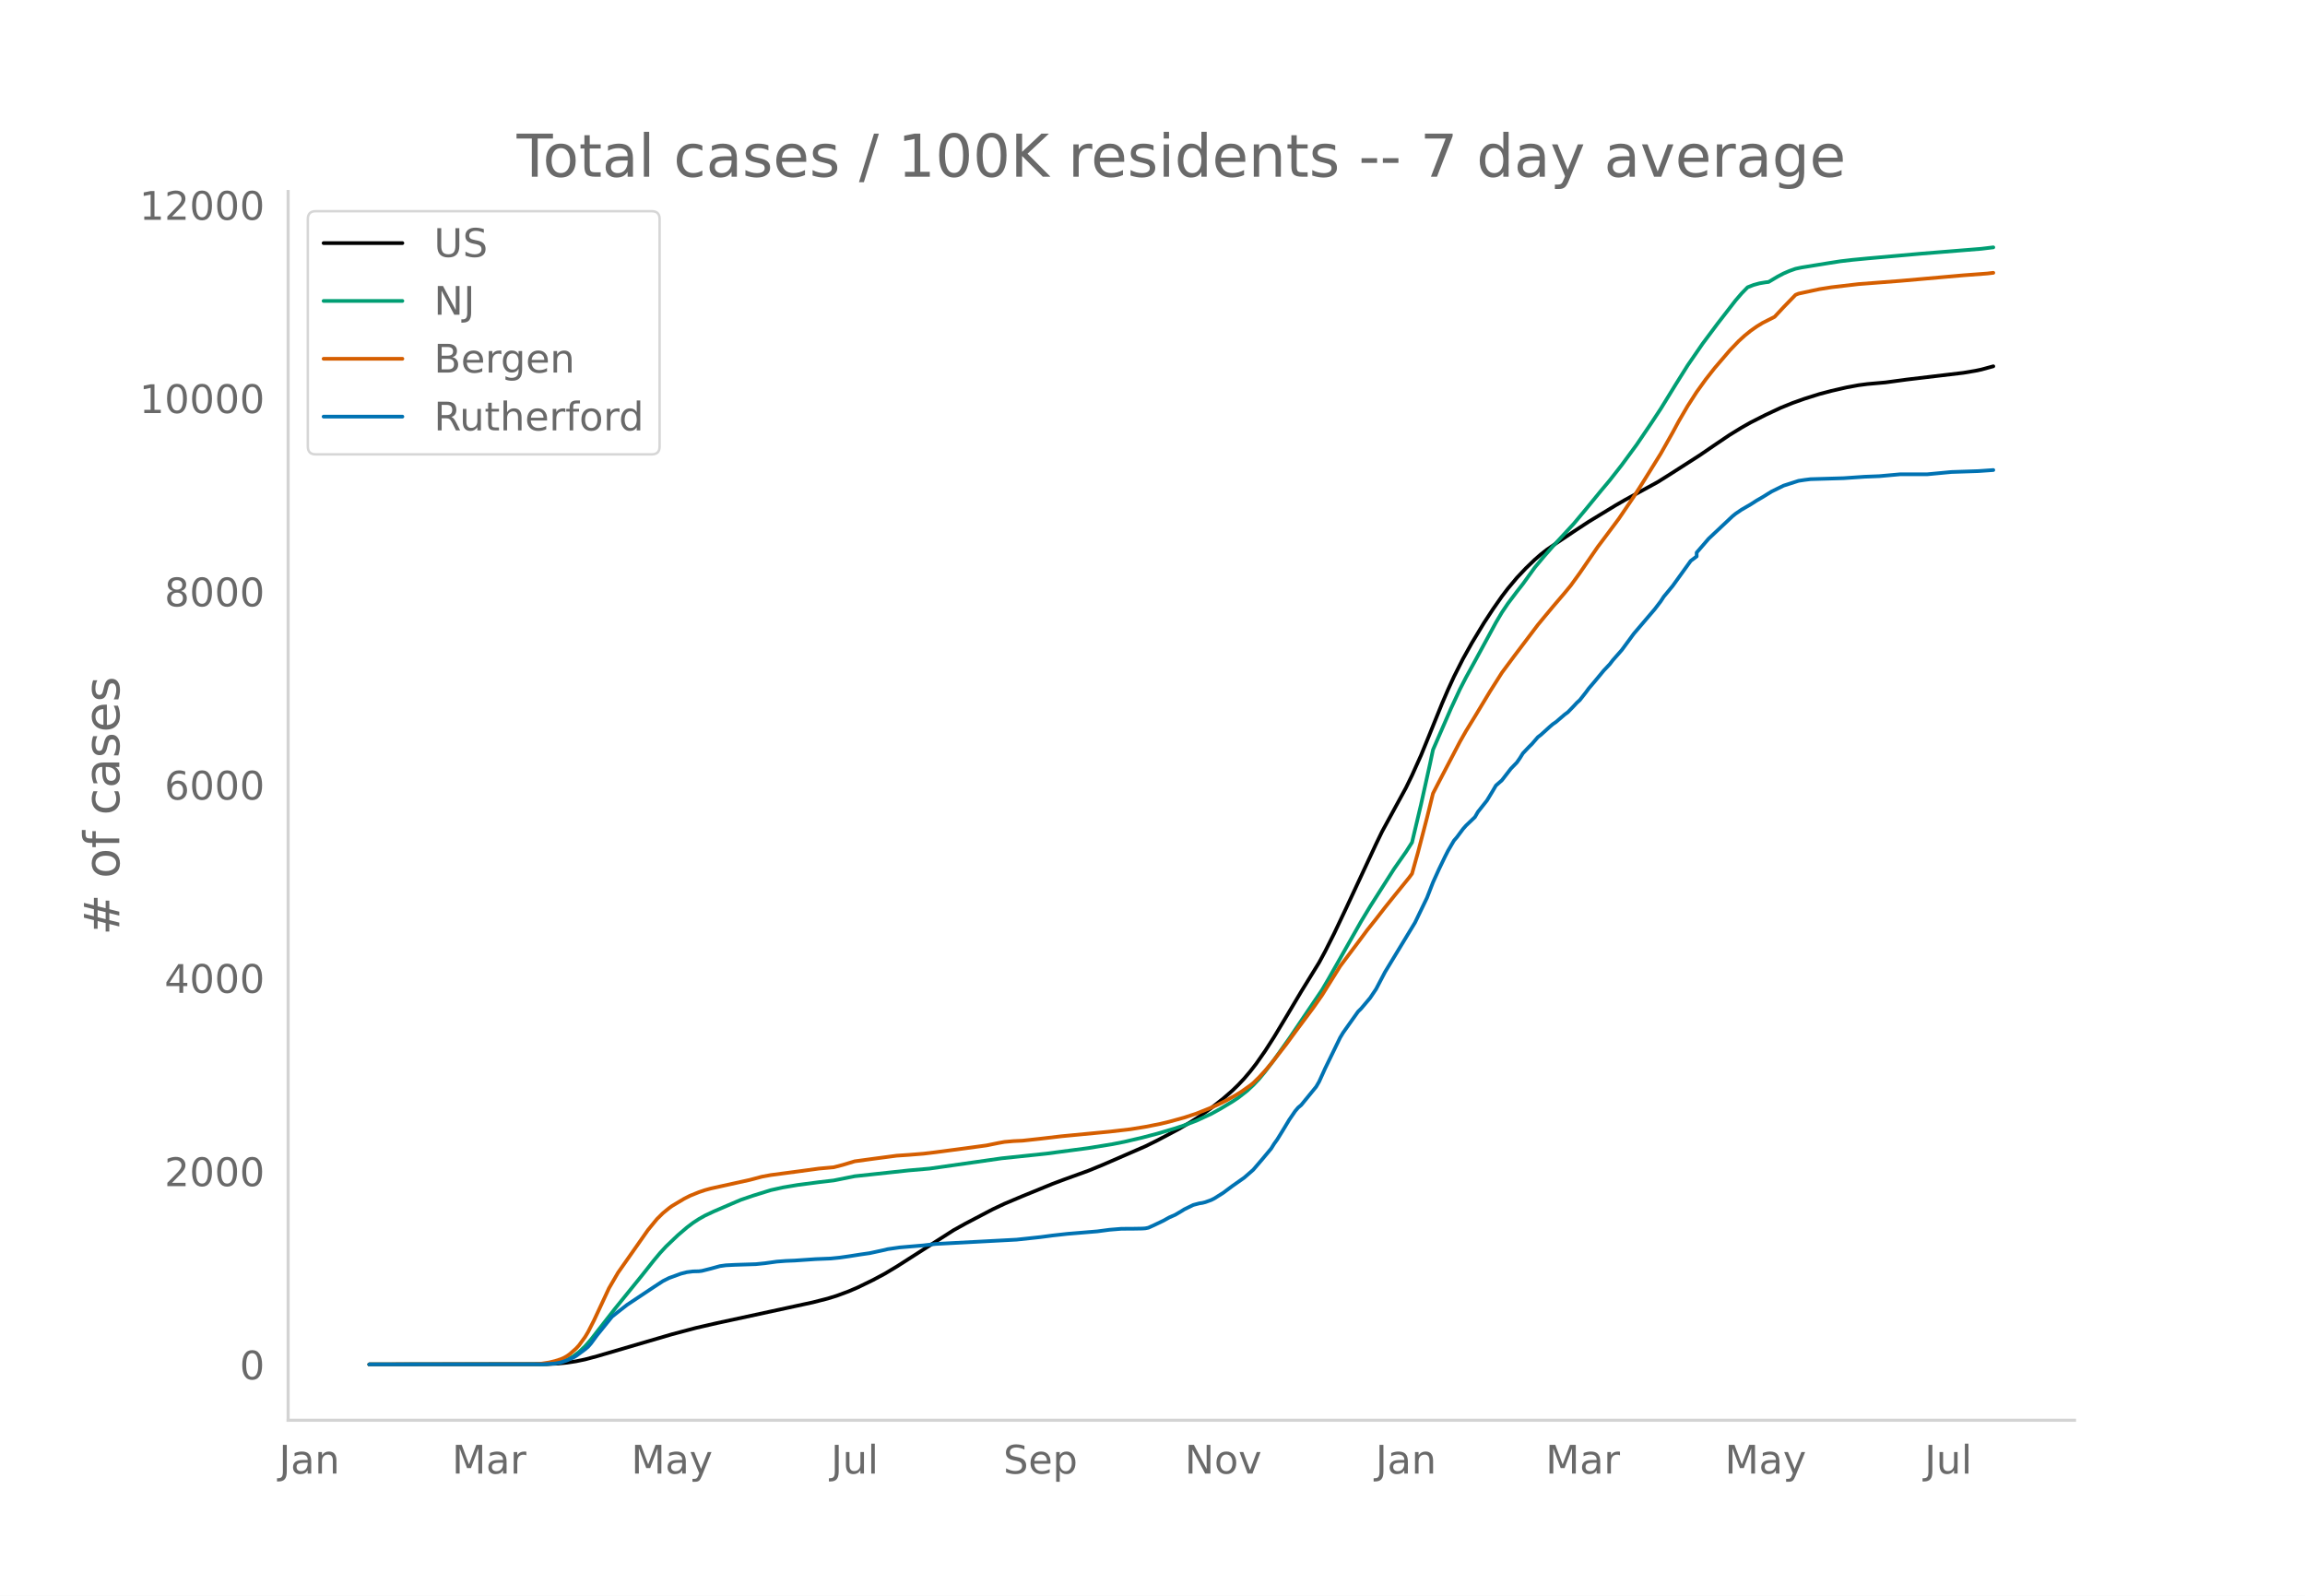
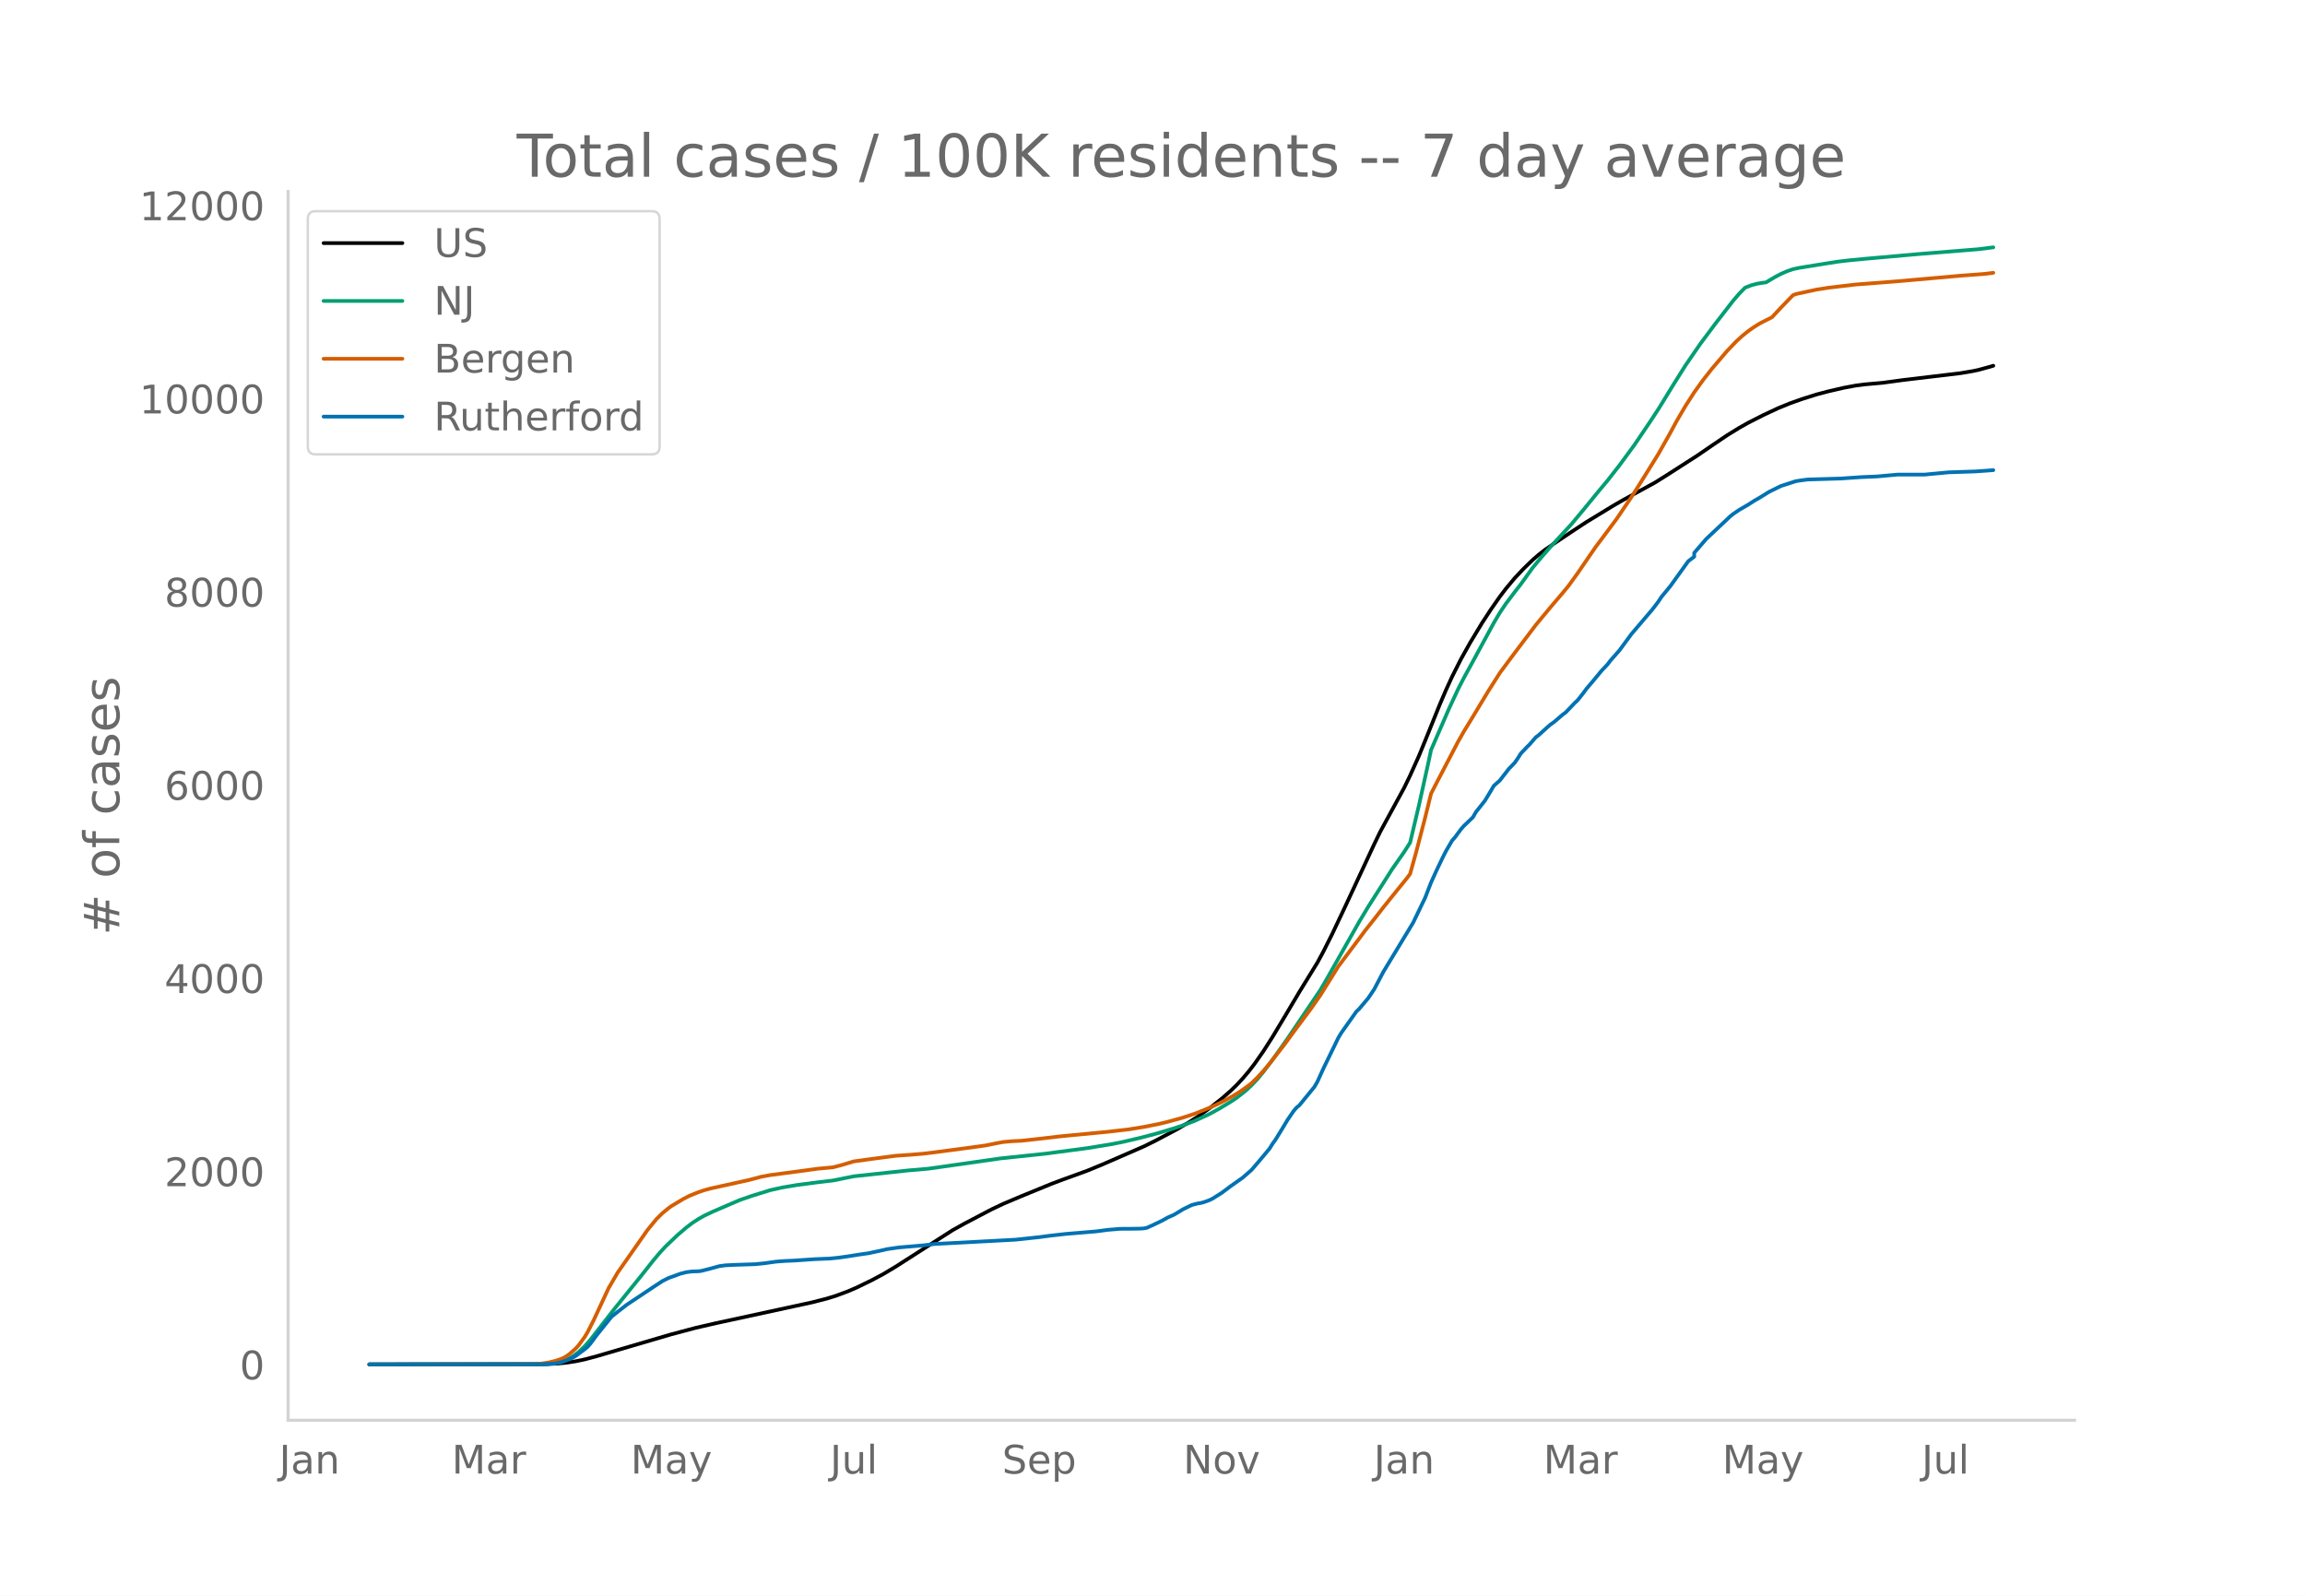
<svg xmlns="http://www.w3.org/2000/svg" xmlns:xlink="http://www.w3.org/1999/xlink" height="864" viewBox="0 0 936 648" width="1248">
  <defs>
    <style>*{stroke-linecap:butt;stroke-linejoin:round}</style>
  </defs>
  <g id="figure_1">
    <path d="M0 648h936V0H0z" style="fill:#fff" id="patch_1" />
    <g id="axes_1">
      <path d="M117 576.72h725.4V77.76H117z" style="fill:none" id="patch_2" />
-       <path clip-path="url(#paa7f3523bd)" d="m149.973 554.04 71.785-.095 4.867-.236 3.65-.373 3.65-.562 3.65-.753 4.867-1.305 30.418-8.904 9.734-2.582 8.517-1.957 27.984-6.051 10.95-2.37 6.084-1.554 3.65-1.13 4.867-1.804 3.65-1.572 6.083-2.955 4.867-2.595 4.867-2.911 23.117-14.792 4.867-2.705 10.95-5.742 4.867-2.298 7.3-3.083 12.168-4.973 4.866-1.83 9.734-3.522 6.084-2.5 17.034-7.404 4.866-2.407 8.517-4.51 4.867-2.841 3.65-2.332 4.867-3.465 4.867-3.843 3.65-3.177 2.433-2.359 2.434-2.607 2.433-2.863 2.434-3.135 3.65-5.228 3.65-5.703 4.867-8.093 6.083-10.232 7.3-11.85 2.434-4.5 3.65-7.256 4.867-10.257 12.167-26.107 2.433-5.027 9.734-17.843 2.433-5.008 3.65-8.122 2.434-5.945 6.083-15.032 2.434-5.656 2.433-5.316 3.65-7.22 3.65-6.52 4.867-8.056 3.65-5.58 3.65-5.225 2.434-3.195 3.65-4.366 3.65-3.867 3.65-3.51 2.434-2.116 2.433-1.9 3.65-2.512 7.3-4.89 6.084-3.991 10.95-6.658 3.65-2.106 13.384-7.323 4.867-3.054 12.167-7.795 6.084-4.168 6.083-4.107 4.867-2.986 3.65-2.064 6.084-3.085 6.083-2.852 4.867-1.98 4.867-1.731 6.083-1.915 4.867-1.279 6.084-1.4 4.867-.903 3.65-.477 7.3-.646 8.517-1.152 23.117-2.748 4.867-.819 2.433-.506 4.867-1.33h0" style="fill:none;stroke:#000;stroke-linecap:round;stroke-width:1.5" id="line2d_1" />
-       <path clip-path="url(#paa7f3523bd)" d="m149.973 554.04 69.352-.07 3.65-.178 2.433-.283 2.434-.466 2.433-.888 2.434-1.342 2.433-1.818 2.434-2.308 2.433-2.782 3.65-4.688 6.084-7.806 10.95-13.517 4.867-6.143 2.433-2.91 2.434-2.643 4.866-4.643 3.65-3.12 2.434-1.846 2.433-1.588 2.434-1.377 3.65-1.716 7.3-3.142 3.65-1.555 4.867-1.665 7.3-2.27 4.867-1.086 6.084-1.024 8.517-1.114 6.083-.713 8.517-1.707 21.9-2.364 8.518-.74 29.2-4.163 18.251-1.917 17.034-2.254 9.734-1.583 4.867-.963 7.3-1.711 6.083-1.597 7.3-2.169 3.65-1.222 4.868-1.85 6.083-2.806 3.65-2.008 4.867-2.918 2.433-1.612 3.65-2.862 2.434-2.262 2.433-2.574 2.434-2.955 3.65-4.798 6.083-8.578 13.384-19.804 2.434-4.142 13.383-23.598 3.65-6.056 9.734-15.282 4.867-6.95 2.433-3.814 3.65-15.405 3.65-16.475 1.217-5.729 7.3-16.78 3.65-7.842 2.434-4.732 3.65-6.648 8.517-15.672 2.434-4.112 2.433-3.603 3.65-4.84 2.433-3.104 4.867-6.742 3.65-4.372 3.65-4.17 8.517-9.208 4.867-5.834 6.084-7.43 3.65-4.355 4.867-6.216 6.083-8.275 6.084-8.982 3.65-5.54 6.083-9.89 4.867-7.764 6.084-8.83 6.083-8.143 7.3-9.412 2.434-2.828 2.433-2.495 2.434-.946 2.433-.666 2.434-.405 1.216-.134 3.65-2.177 2.434-1.278 2.433-1.05 2.434-.862 2.433-.515 10.95-1.776 4.867-.758 4.867-.567 6.084-.582 21.9-1.946 24.334-1.963 4.867-.587h0" style="fill:none;stroke:#009e73;stroke-linecap:round;stroke-width:1.5" id="line2d_2" />
-       <path clip-path="url(#paa7f3523bd)" d="m149.973 554.04 66.919-.103 2.433-.12 3.65-.565 2.433-.585 2.434-.784 1.217-.547 1.216-.699 1.217-.887 2.433-2.156 1.217-1.328 2.434-3.348 1.216-2.021 2.434-4.775 6.083-13.043 3.65-6.27 12.167-17.35 3.65-4.45 2.434-2.398 2.433-1.997 1.217-.883 4.867-2.912 2.433-1.246 3.65-1.475 2.434-.829 2.433-.662 4.867-1.077 10.95-2.413 4.867-1.296 3.65-.676 12.167-1.613 7.3-.997 6.084-.547 3.65-.952 4.867-1.465 7.3-.994 9.734-1.289 4.867-.327 6.083-.49 4.867-.586 12.167-1.61 8.517-1.159 4.867-.992 2.433-.433 3.65-.324 3.65-.172 7.3-.798 8.518-1 19.467-1.863 8.517-.984 6.084-.985 6.083-1.204 3.65-.878 6.084-1.681 4.867-1.604 6.083-2.429 2.433-1.1 3.65-1.796 3.65-2.032 2.434-1.503 3.65-2.583 1.217-.97 2.433-2.388 2.434-2.65 2.433-2.881 6.084-7.788 3.65-4.997 7.3-9.799 3.65-5.22 7.3-11.697 4.867-6.472 3.65-4.863 2.434-3.279 3.65-4.584 3.65-4.702 3.65-4.544 6.084-7.504 1.216-1.635 2.434-8.718 3.65-14.001 2.433-9.874 2.434-4.726 8.517-16.295 2.433-4.292 3.65-5.955 6.084-10.096 4.867-7.676 4.866-6.557 9.734-12.87 2.433-2.952 3.65-4.387 4.867-5.7 2.434-2.963 3.65-5.047 7.3-10.633 2.434-3.227 6.083-8.138 6.084-8.965 3.65-5.73 7.3-11.746 4.867-8.626 2.433-4.511 3.65-6.253 3.65-5.668 3.65-5.076 3.65-4.644 6.084-7.107 3.65-3.813 2.434-2.224 2.433-1.973 2.434-1.716 2.433-1.498 4.867-2.463 3.65-3.919 4.867-5.014 1.216-.49 8.517-1.83 4.867-.763 10.95-1.283 17.034-1.315 25.551-2.255 9.734-.726 2.433-.287h0" style="fill:none;stroke:#d55e00;stroke-linecap:round;stroke-width:1.5" id="line2d_3" />
-       <path clip-path="url(#paa7f3523bd)" d="m149.973 554.04 70.569-.061 4.866-.307 2.434-.459 2.433-.827 2.434-1.072 1.216-.704 3.65-2.695 1.217-1.011 1.217-1.409 2.433-3.308 6.084-7.534 2.433-1.93 3.65-2.847 10.95-7.29 3.65-2.389 2.434-1.225 4.867-1.776 2.434-.612 2.433-.307 2.433-.061 1.217-.153 3.65-.919 3.65-1.01 2.434-.338 3.65-.183 8.517-.276 3.65-.367 4.867-.674 3.65-.276 3.65-.153 8.517-.582 6.083-.245 3.65-.367 3.65-.521 4.867-.766 3.65-.52 6.084-1.317 1.217-.307 4.867-.704 9.733-.827 4.867-.582 32.851-1.746 9.734-1.04 4.867-.644 6.083-.674 12.167-1.01 4.867-.644 4.867-.398 4.867-.03 3.65-.062 1.217-.092 1.216-.245 2.434-1.102 3.65-1.746 2.433-1.347 2.434-1.072 2.433-1.44 1.217-.766 3.65-1.776 2.433-.643 1.217-.184 1.217-.306 2.433-.888 1.217-.613 3.65-2.297 3.65-2.726 4.867-3.43 3.65-3.185 3.65-4.257 3.65-4.38 1.217-1.96 1.217-1.684 2.433-3.951 2.433-4.043 2.434-3.553 1.217-1.439 1.216-1.01 6.084-7.443 1.216-2.083 2.434-5.36 6.083-12.495 1.217-2.021 6.084-8.576 1.216-1.194 3.65-4.319 2.434-3.614 3.65-6.952 12.167-20.06 4.867-10.077 2.433-6.247 2.434-5.36 2.433-5.053 1.217-2.39 2.433-4.165 1.217-1.408 2.433-3.277 1.217-1.379 3.65-3.491 1.217-2.113 2.433-3.063 1.217-1.531 2.433-4.012 1.217-2.083 2.434-2.144 3.65-4.716 2.433-2.512 1.217-1.746 1.216-1.96 2.434-2.572 1.217-1.195 2.433-2.817 1.217-.92 3.65-3.307 1.217-1.041 1.216-.827 3.65-3.124 1.217-.888 2.433-2.512 1.217-1.317 1.217-1.102 2.433-3.093 1.217-1.654 2.433-2.849 3.65-4.41 2.434-2.572 1.217-1.593 3.65-4.135 4.867-6.615 8.517-9.984 2.433-3.186 1.217-1.868 3.65-4.41 7.3-10.137 2.433-1.838v-1.562l4.867-5.635 9.734-9.158 1.217-.98 2.433-1.654 3.65-2.113 2.434-1.562 2.433-1.409 3.65-2.266 4.867-2.389 6.083-1.96 2.434-.368 2.433-.306 13.384-.398 8.517-.582 6.083-.245 8.517-.766h10.95l9.734-.918 10.95-.368 4.868-.337 1.216-.092h0" style="fill:none;stroke:#0072b2;stroke-linecap:round;stroke-width:1.5" id="line2d_4" />
+       <path clip-path="url(#pff219740dc)" d="m149.973 554.04 71.653-.095 4.858-.236 3.643-.373 3.644-.562 3.643-.753 4.858-1.304 30.362-8.9 9.715-2.582 8.502-1.955 27.932-6.05 10.93-2.369 6.073-1.553 3.643-1.129 4.858-1.804 3.644-1.571 6.072-2.954 4.858-2.594 4.858-2.91 23.074-14.786 4.858-2.704 10.93-5.74 4.858-2.297 7.287-3.082 12.145-4.972 4.858-1.83 9.715-3.52 6.073-2.5 17.002-7.4 4.858-2.406 8.501-4.507 4.858-2.841 3.644-2.33 4.857-3.464 4.858-3.842 3.644-3.176 2.429-2.358 2.429-2.607 2.428-2.862 2.43-3.133 3.643-5.226 3.643-5.7 4.858-8.09 6.072-10.229 7.287-11.846 2.43-4.497 3.642-7.254 4.858-10.253 12.145-26.097 2.429-5.025 9.716-17.837 2.429-5.005 3.643-8.12 2.429-5.943 6.072-15.026 2.43-5.653 2.428-5.315 3.643-7.216 3.644-6.518 4.858-8.053 3.643-5.578 3.644-5.223 2.428-3.194 3.644-4.364 3.643-3.866 3.644-3.509 2.429-2.114 2.429-1.9 3.643-2.511 7.287-4.888 6.072-3.99 10.93-6.655 3.644-2.105 13.359-7.32 4.858-3.053 12.144-7.792 6.073-4.167 6.072-4.106 4.858-2.984 3.643-2.064 6.072-3.083 6.073-2.852 4.858-1.98 4.858-1.73 6.072-1.913 4.858-1.279 6.072-1.4 4.858-.902 3.643-.477 7.287-.645 8.501-1.152 23.075-2.747 4.858-.818 2.429-.507 4.858-1.33 1.214-.373h0" style="fill:none;stroke:#000;stroke-linecap:round;stroke-width:1.5" id="line2d_1" />
+       <path clip-path="url(#pff219740dc)" d="m149.973 554.04 69.224-.07 3.644-.178 2.429-.283 2.428-.466 2.43-.888 2.428-1.34 2.43-1.819 2.428-2.307 2.43-2.78 3.643-4.687 6.072-7.803 10.93-13.511 4.858-6.141 2.429-2.91 2.429-2.641 4.858-4.64 3.643-3.12 2.429-1.845 2.429-1.587 2.429-1.377 3.643-1.716 7.287-3.14 3.643-1.555 4.858-1.664 7.287-2.27 4.858-1.085 6.072-1.023 8.501-1.114 6.073-.712 8.501-1.708 21.86-2.362 8.502-.74 29.147-4.16 18.217-1.917 17.002-2.254 9.716-1.582 4.858-.963 7.287-1.71 6.072-1.596 7.287-2.169 3.643-1.22 4.858-1.851 6.072-2.804 3.644-2.007 4.858-2.918 2.429-1.611 3.643-2.86 2.429-2.263 2.429-2.572 2.429-2.955 3.643-4.795 6.073-8.575 13.359-19.797 2.429-4.14 13.359-23.59 3.643-6.053 9.716-15.276 4.858-6.947 2.429-3.813 3.643-15.4 3.643-16.468 1.215-5.726 7.287-16.775 3.643-7.839 2.429-4.73 3.643-6.646 8.502-15.665 2.429-4.11 2.428-3.602 3.644-4.838 2.429-3.103 4.858-6.74 3.643-4.37 3.643-4.168 8.502-9.205 4.858-5.832 6.072-7.426 3.643-4.355 4.858-6.213 6.072-8.272 6.073-8.979 3.643-5.537 6.073-9.887 4.857-7.761 6.073-8.827 6.072-8.14 7.287-9.408 2.429-2.827 2.429-2.494 2.429-.945 2.429-.666 2.428-.405 1.215-.134 3.643-2.176 2.43-1.278 2.428-1.05 2.43-.861 2.428-.514 10.93-1.776 4.858-.758 4.858-.567 6.072-.582 21.86-1.945 24.29-1.961 6.072-.759h0" style="fill:none;stroke:#009e73;stroke-linecap:round;stroke-width:1.5" id="line2d_2" />
+       <path clip-path="url(#pff219740dc)" d="m149.973 554.04 66.795-.103 2.43-.12 3.643-.565 2.429-.585 2.428-.783 1.215-.547 1.214-.699 1.215-.887 2.429-2.155 1.214-1.327 2.43-3.347 1.214-2.02 2.429-4.773 6.072-13.038 3.643-6.269 12.145-17.342 3.643-4.45 2.43-2.396 2.428-1.997 1.215-.881 4.858-2.911 2.428-1.247 3.644-1.474 2.429-.828 2.429-.662 4.858-1.076 10.93-2.412 4.858-1.296 3.643-.676 12.145-1.612 7.286-.997 6.073-.547 3.643-.951 4.858-1.465 7.287-.994 9.716-1.288 4.857-.326 6.073-.49 4.858-.586 12.144-1.61 8.502-1.158 4.857-.992 2.43-.433 3.643-.324 3.643-.172 7.287-.797 8.501-1 19.432-1.862 8.5-.984 6.073-.985 6.073-1.204 3.643-.877 6.072-1.68 4.858-1.603 6.072-2.428 2.43-1.1 3.643-1.796 3.643-2.03 2.43-1.503 3.642-2.582 1.215-.97 2.429-2.387 2.429-2.65 2.429-2.879 6.072-7.785 3.643-4.995 7.287-9.795 3.644-5.22 7.286-11.69 4.858-6.47 3.644-4.861 2.429-3.278 3.643-4.583 3.643-4.7 3.644-4.542 6.072-7.501 1.215-1.635 2.429-8.714 3.643-13.996 2.429-9.87 2.429-4.725 8.501-16.289 2.429-4.29 3.643-5.953 6.073-10.092 4.858-7.673 4.857-6.554 9.716-12.866 2.429-2.95 3.643-4.386 4.858-5.698 2.43-2.961 3.643-5.046 7.286-10.628 2.43-3.226 6.072-8.135 6.072-8.962 3.643-5.727 7.287-11.743 4.858-8.622 2.429-4.51 3.643-6.25 3.644-5.666 3.643-5.074 3.644-4.643 6.072-7.104 3.643-3.812 2.43-2.222 2.428-1.973 2.43-1.715 2.428-1.498 4.858-2.462 3.643-3.916 4.858-5.013 1.215-.49 8.5-1.83 4.859-.762 10.93-1.283 17.002-1.314 25.504-2.254 9.716-.725 3.643-.457h0" style="fill:none;stroke:#d55e00;stroke-linecap:round;stroke-width:1.5" id="line2d_3" />
+       <path clip-path="url(#pff219740dc)" d="m149.973 554.04 70.439-.061 4.858-.306 2.428-.46 2.43-.826 2.428-1.072 1.215-.704 3.643-2.694 1.215-1.01 1.214-1.409 2.43-3.306 6.071-7.531 2.43-1.93 3.643-2.846 10.93-7.287 3.643-2.388 2.43-1.224 4.857-1.776 2.429-.612 2.429-.306 2.429-.062 1.214-.153 3.644-.918 3.643-1.01 2.43-.337 3.642-.184 8.502-.276 3.643-.367 4.858-.673 3.643-.276 3.644-.153 8.501-.582 6.072-.245 3.644-.367 3.643-.52 4.858-.766 3.643-.52 6.073-1.317 1.214-.306 4.858-.704 9.716-.827 4.858-.581 32.79-1.745 9.716-1.041 4.858-.643 6.072-.674 12.145-1.01 4.858-.643 4.857-.398 4.858-.03 3.644-.062 1.214-.092 1.215-.245 2.429-1.102 3.643-1.745 2.429-1.347 2.429-1.071 2.429-1.44 1.214-.765 3.644-1.775 2.429-.643 1.214-.184 1.214-.306 2.43-.888 1.214-.612 3.643-2.296 3.644-2.725 4.858-3.43 3.643-3.183 3.643-4.256 3.644-4.378 1.214-1.959 1.215-1.684 2.429-3.95 2.429-4.04 2.428-3.552 1.215-1.439 1.214-1.01 6.073-7.44 1.214-2.081 2.43-5.358 6.071-12.49 1.215-2.021 6.072-8.573 1.215-1.194 3.643-4.316 2.429-3.613 3.643-6.95 12.145-20.053 4.858-10.072 2.429-6.245 2.429-5.358 2.429-5.052 1.214-2.388 2.43-4.163 1.214-1.409 2.428-3.275 1.215-1.378 3.643-3.49 1.215-2.113 2.429-3.061 1.214-1.53 2.43-4.011 1.214-2.082 2.429-2.143 3.643-4.715 2.429-2.51 1.214-1.746 1.215-1.959 2.429-2.572 1.214-1.194 2.43-2.816 1.214-.919 3.643-3.306 1.214-1.041 1.215-.827 3.643-3.122 1.215-.888 2.429-2.51 1.214-1.317 1.215-1.102 2.429-3.092 1.214-1.654 2.429-2.847 3.643-4.408 2.43-2.572 1.214-1.592 3.643-4.133 4.858-6.613 8.501-9.98 2.43-3.185 1.214-1.867 3.643-4.409 7.287-10.133 2.429-1.837v-1.562l4.858-5.633 9.715-9.154 1.215-.98 2.429-1.653 3.643-2.112 2.43-1.561 2.428-1.409 3.643-2.265 4.858-2.388 6.073-1.96 2.429-.367 2.428-.306 13.36-.398 8.5-.582 6.073-.245 8.501-.765h10.93l9.716-.919 10.93-.367 4.858-.337 2.43-.183h0" style="fill:none;stroke:#0072b2;stroke-linecap:round;stroke-width:1.5" id="line2d_4" />
      <path d="M117 576.72V77.76" style="fill:none;stroke:#d3d3d3;stroke-linecap:square;stroke-linejoin:miter;stroke-width:1.25" id="patch_3" />
      <path d="M117 576.72h725.4" style="fill:none;stroke:#d3d3d3;stroke-linecap:square;stroke-linejoin:miter;stroke-width:1.25" id="patch_4" />
      <g id="matplotlib.axis_1">
        <g id="xtick_1">
-           <g style="fill:#696969" transform="matrix(.16 0 0 -.16 113.306 598.378)" id="text_1">
+           <g style="fill:#696969" transform="matrix(.16 0 0 -.16 113.35 598.378)" id="text_1">
            <defs>
              <path d="M9.813 72.906h9.859V5.078q0-13.187-5-19.14-5-5.954-16.094-5.954h-3.75v8.297h3.078q6.531 0 9.219 3.672Q9.813-4.39 9.813 5.078z" id="DejaVuSans-74" />
              <path d="M34.281 27.484q-10.89 0-15.093-2.484-4.204-2.484-4.204-8.5 0-4.781 3.157-7.594 3.156-2.797 8.562-2.797 7.485 0 12 5.297 4.516 5.297 4.516 14.078v2zm17.922 3.72V0H43.22v8.297Q40.14 3.328 35.547.953q-4.594-2.375-11.234-2.375-8.391 0-13.36 4.719Q6 8.016 6 15.922q0 9.219 6.172 13.906 6.187 4.688 18.437 4.688h12.61v.89q0 6.203-4.078 9.594-4.078 3.39-11.453 3.39-4.688 0-9.141-1.124-4.438-1.125-8.531-3.375v8.312q4.921 1.906 9.562 2.844 4.64.953 9.031.953 11.875 0 17.735-6.156 5.86-6.14 5.86-18.64z" id="DejaVuSans-97" />
              <path d="M54.89 33.016V0h-8.984v32.719q0 7.765-3.031 11.61-3.031 3.858-9.078 3.858-7.281 0-11.484-4.64-4.204-4.625-4.204-12.64V0H9.08v54.688h9.03v-8.5q3.235 4.937 7.594 7.374Q30.078 56 35.797 56q9.422 0 14.25-5.828 4.844-5.828 4.844-17.156z" id="DejaVuSans-110" />
            </defs>
            <use xlink:href="#DejaVuSans-74" />
            <use x="29.492" xlink:href="#DejaVuSans-97" />
            <use x="90.771" xlink:href="#DejaVuSans-110" />
          </g>
        </g>
        <g id="xtick_2">
-           <g style="fill:#696969" transform="matrix(.16 0 0 -.16 183.547 598.378)" id="text_2">
+           <g style="fill:#696969" transform="matrix(.16 0 0 -.16 183.458 598.378)" id="text_2">
            <defs>
              <path d="M9.813 72.906h14.703l18.593-49.61 18.703 49.61h14.704V0H66.89v64.016l-18.797-50h-9.907l-18.796 50V0H9.813z" id="DejaVuSans-77" />
              <path d="M41.11 46.297q-1.516.875-3.297 1.281Q36.03 48 33.89 48q-7.625 0-11.703-4.953-4.079-4.953-4.079-14.234V0H9.08v54.688h9.03v-8.5q2.844 4.984 7.375 7.39Q30.031 56 36.531 56q.922 0 2.047-.125 1.125-.11 2.484-.36z" id="DejaVuSans-114" />
            </defs>
            <use xlink:href="#DejaVuSans-77" />
            <use x="86.279" xlink:href="#DejaVuSans-97" />
            <use x="147.559" xlink:href="#DejaVuSans-114" />
          </g>
        </g>
        <g id="xtick_3">
-           <g style="fill:#696969" transform="matrix(.16 0 0 -.16 256.32 598.378)" id="text_3">
+           <g style="fill:#696969" transform="matrix(.16 0 0 -.16 256.094 598.378)" id="text_3">
            <defs>
              <path d="M32.172-5.078q-3.797-9.766-7.422-12.735-3.61-2.984-9.656-2.984H7.906v7.516h5.282q3.703 0 5.75 1.765Q21-9.766 23.483-3.219l1.61 4.094-22.11 53.813H12.5l17.094-42.766 17.093 42.766h9.516z" id="DejaVuSans-121" />
            </defs>
            <use xlink:href="#DejaVuSans-77" />
            <use x="86.279" xlink:href="#DejaVuSans-97" />
            <use x="147.559" xlink:href="#DejaVuSans-121" />
          </g>
        </g>
        <g id="xtick_4">
-           <g style="fill:#696969" transform="matrix(.16 0 0 -.16 337.427 598.378)" id="text_4">
+           <g style="fill:#696969" transform="matrix(.16 0 0 -.16 337.064 598.378)" id="text_4">
            <defs>
              <path d="M8.5 21.578v33.11h8.984V21.922q0-7.766 3.016-11.656 3.031-3.875 9.094-3.875 7.265 0 11.484 4.64 4.234 4.64 4.234 12.656v31h8.985V0h-8.984v8.406Q42.047 3.422 37.718 1q-4.313-2.422-10.032-2.422-9.421 0-14.312 5.86Q8.5 10.296 8.5 21.578zM31.11 56z" id="DejaVuSans-117" />
              <path d="M9.422 75.984h8.984V0H9.422z" id="DejaVuSans-108" />
            </defs>
            <use xlink:href="#DejaVuSans-74" />
            <use x="29.492" xlink:href="#DejaVuSans-117" />
            <use x="92.871" xlink:href="#DejaVuSans-108" />
          </g>
        </g>
        <g id="xtick_5">
-           <g style="fill:#696969" transform="matrix(.16 0 0 -.16 407.435 598.378)" id="text_5">
+           <g style="fill:#696969" transform="matrix(.16 0 0 -.16 406.933 598.378)" id="text_5">
            <defs>
              <path d="M53.516 70.516V60.89q-5.61 2.687-10.594 4-4.984 1.328-9.625 1.328-8.047 0-12.422-3.125t-4.375-8.89q0-4.845 2.906-7.313 2.907-2.453 11.016-3.97l5.953-1.218q11.031-2.11 16.281-7.406 5.25-5.297 5.25-14.172 0-10.61-7.11-16.078-7.093-5.469-20.812-5.469-5.172 0-11.015 1.172Q13.14.922 6.89 3.219v10.156q6-3.36 11.765-5.078 5.766-1.703 11.328-1.703 8.438 0 13.032 3.312 4.593 3.328 4.593 9.485 0 5.359-3.297 8.39-3.296 3.032-10.812 4.547L27.484 33.5q-11.03 2.188-15.968 6.875-4.922 4.688-4.922 13.047 0 9.672 6.812 15.234 6.813 5.563 18.766 5.563 5.14 0 10.453-.938 5.328-.922 10.89-2.765z" id="DejaVuSans-83" />
              <path d="M56.203 29.594v-4.39H14.891q.593-9.282 5.593-14.142 5-4.859 13.938-4.859 5.172 0 10.031 1.266 4.86 1.265 9.656 3.812v-8.5Q49.266.734 44.187-.344 39.11-1.422 33.892-1.422q-13.094 0-20.735 7.61-7.64 7.625-7.64 20.625 0 13.421 7.25 21.296Q20.016 56 32.328 56q11.031 0 17.453-7.11 6.422-7.093 6.422-19.296zm-8.984 2.64q-.094 7.36-4.125 11.75-4.032 4.407-10.672 4.407-7.516 0-12.031-4.25-4.516-4.25-5.203-11.97z" id="DejaVuSans-101" />
              <path d="M18.11 8.203v-29H9.077v75.484h9.031v-8.296q2.844 4.875 7.157 7.234Q29.594 56 35.594 56q9.968 0 16.187-7.906 6.235-7.907 6.235-20.797T51.78 6.484q-6.218-7.906-16.187-7.906-6 0-10.328 2.375-4.313 2.375-7.157 7.25zm30.578 19.094q0 9.906-4.079 15.547-4.078 5.64-11.203 5.64-7.14 0-11.218-5.64-4.079-5.64-4.079-15.547 0-9.906 4.078-15.547 4.079-5.64 11.22-5.64 7.124 0 11.202 5.64t4.078 15.547z" id="DejaVuSans-112" />
            </defs>
            <use xlink:href="#DejaVuSans-83" />
            <use x="63.477" xlink:href="#DejaVuSans-101" />
            <use x="125" xlink:href="#DejaVuSans-112" />
          </g>
        </g>
        <g id="xtick_6">
-           <g style="fill:#696969" transform="matrix(.16 0 0 -.16 481.119 598.378)" id="text_6">
+           <g style="fill:#696969" transform="matrix(.16 0 0 -.16 480.48 598.378)" id="text_6">
            <defs>
              <path d="M9.813 72.906h13.28l32.329-60.984v60.984h9.562V0h-13.28L19.39 60.984V0H9.813z" id="DejaVuSans-78" />
              <path d="M30.61 48.39q-7.22 0-11.422-5.64-4.204-5.64-4.204-15.453 0-9.813 4.172-15.453 4.188-5.64 11.453-5.64 7.188 0 11.375 5.655 4.203 5.672 4.203 15.438 0 9.719-4.203 15.406-4.187 5.688-11.375 5.688zm0 7.61q11.718 0 18.406-7.625 6.703-7.61 6.703-21.078 0-13.422-6.703-21.078-6.688-7.64-18.407-7.64-11.765 0-18.437 7.64-6.656 7.656-6.656 21.078 0 13.469 6.656 21.078Q18.844 56 30.609 56z" id="DejaVuSans-111" />
              <path d="M2.984 54.688H12.5L29.594 8.797l17.093 45.89h9.516L35.687 0H23.485z" id="DejaVuSans-118" />
            </defs>
            <use xlink:href="#DejaVuSans-78" />
            <use x="74.805" xlink:href="#DejaVuSans-111" />
            <use x="135.986" xlink:href="#DejaVuSans-118" />
          </g>
        </g>
        <g id="xtick_7">
-           <g style="fill:#696969" transform="matrix(.16 0 0 -.16 558.62 598.378)" id="text_7">
+           <g style="fill:#696969" transform="matrix(.16 0 0 -.16 557.845 598.378)" id="text_7">
            <use xlink:href="#DejaVuSans-74" />
            <use x="29.492" xlink:href="#DejaVuSans-97" />
            <use x="90.771" xlink:href="#DejaVuSans-110" />
          </g>
        </g>
        <g id="xtick_8">
-           <g style="fill:#696969" transform="matrix(.16 0 0 -.16 627.645 598.378)" id="text_8">
+           <g style="fill:#696969" transform="matrix(.16 0 0 -.16 626.737 598.378)" id="text_8">
            <use xlink:href="#DejaVuSans-77" />
            <use x="86.279" xlink:href="#DejaVuSans-97" />
            <use x="147.559" xlink:href="#DejaVuSans-114" />
          </g>
        </g>
        <g id="xtick_9">
-           <g style="fill:#696969" transform="matrix(.16 0 0 -.16 700.418 598.378)" id="text_9">
+           <g style="fill:#696969" transform="matrix(.16 0 0 -.16 699.373 598.378)" id="text_9">
            <use xlink:href="#DejaVuSans-77" />
            <use x="86.279" xlink:href="#DejaVuSans-97" />
            <use x="147.559" xlink:href="#DejaVuSans-121" />
          </g>
        </g>
        <g id="xtick_10">
-           <g style="fill:#696969" transform="matrix(.16 0 0 -.16 781.524 598.378)" id="text_10">
+           <g style="fill:#696969" transform="matrix(.16 0 0 -.16 780.343 598.378)" id="text_10">
            <use xlink:href="#DejaVuSans-74" />
            <use x="29.492" xlink:href="#DejaVuSans-117" />
            <use x="92.871" xlink:href="#DejaVuSans-108" />
          </g>
        </g>
      </g>
      <g id="matplotlib.axis_2">
        <g id="ytick_1">
          <g style="fill:#696969" transform="matrix(.16 0 0 -.16 97.32 560.119)" id="text_11">
            <defs>
              <path d="M31.781 66.406q-7.61 0-11.453-7.5Q16.5 51.422 16.5 36.375q0-14.984 3.828-22.484 3.844-7.5 11.453-7.5 7.672 0 11.5 7.5 3.844 7.5 3.844 22.484 0 15.047-3.844 22.531-3.828 7.5-11.5 7.5zm0 7.813q12.266 0 18.735-9.703 6.468-9.688 6.468-28.141 0-18.406-6.468-28.11-6.47-9.687-18.735-9.687-12.25 0-18.718 9.688-6.47 9.703-6.47 28.109 0 18.453 6.47 28.14Q19.53 74.22 31.78 74.22z" id="DejaVuSans-48" />
            </defs>
            <use xlink:href="#DejaVuSans-48" />
          </g>
        </g>
        <g id="ytick_2">
-           <g style="fill:#696969" transform="matrix(.16 0 0 -.16 66.78 481.64)" id="text_12">
+           <g style="fill:#696969" transform="matrix(.16 0 0 -.16 66.78 481.67)" id="text_12">
            <defs>
              <path d="M19.188 8.297h34.421V0H7.33v8.297q5.609 5.812 15.296 15.594 9.703 9.797 12.188 12.64 4.734 5.313 6.609 9 1.89 3.688 1.89 7.25 0 5.813-4.078 9.469-4.078 3.672-10.625 3.672-4.64 0-9.797-1.61-5.14-1.609-11-4.89v9.969Q13.767 71.78 18.938 73q5.188 1.219 9.485 1.219 11.328 0 18.062-5.672 6.735-5.656 6.735-15.125 0-4.5-1.688-8.531-1.672-4.016-6.125-9.485-1.218-1.422-7.765-8.187-6.532-6.766-18.453-18.922z" id="DejaVuSans-50" />
            </defs>
            <use xlink:href="#DejaVuSans-50" />
            <use x="63.623" xlink:href="#DejaVuSans-48" />
            <use x="127.246" xlink:href="#DejaVuSans-48" />
            <use x="190.869" xlink:href="#DejaVuSans-48" />
          </g>
        </g>
        <g id="ytick_3">
-           <g style="fill:#696969" transform="matrix(.16 0 0 -.16 66.78 403.162)" id="text_13">
+           <g style="fill:#696969" transform="matrix(.16 0 0 -.16 66.78 403.221)" id="text_13">
            <defs>
              <path d="M37.797 64.313 12.89 25.39h24.906zm-2.594 8.593H47.61V25.391h10.407v-8.203H47.609V0h-9.812v17.188H4.89v9.515z" id="DejaVuSans-52" />
            </defs>
            <use xlink:href="#DejaVuSans-52" />
            <use x="63.623" xlink:href="#DejaVuSans-48" />
            <use x="127.246" xlink:href="#DejaVuSans-48" />
            <use x="190.869" xlink:href="#DejaVuSans-48" />
          </g>
        </g>
        <g id="ytick_4">
-           <g style="fill:#696969" transform="matrix(.16 0 0 -.16 66.78 324.683)" id="text_14">
+           <g style="fill:#696969" transform="matrix(.16 0 0 -.16 66.78 324.772)" id="text_14">
            <defs>
              <path d="M33.016 40.375q-6.641 0-10.532-4.547-3.875-4.531-3.875-12.437 0-7.86 3.875-12.438 3.891-4.562 10.532-4.562 6.64 0 10.515 4.562 3.875 4.578 3.875 12.438 0 7.906-3.875 12.437-3.875 4.547-10.515 4.547zm19.578 30.922v-8.984q-3.719 1.75-7.5 2.671-3.782.938-7.5.938-9.766 0-14.922-6.594-5.14-6.594-5.875-19.922 2.875 4.25 7.219 6.516 4.359 2.266 9.578 2.266 10.984 0 17.36-6.672 6.374-6.657 6.374-18.125 0-11.235-6.64-18.032-6.641-6.78-17.672-6.78-12.657 0-19.344 9.687-6.688 9.703-6.688 28.109 0 17.281 8.204 27.563 8.203 10.28 22.015 10.28 3.719 0 7.5-.734t7.89-2.187z" id="DejaVuSans-54" />
            </defs>
            <use xlink:href="#DejaVuSans-54" />
            <use x="63.623" xlink:href="#DejaVuSans-48" />
            <use x="127.246" xlink:href="#DejaVuSans-48" />
            <use x="190.869" xlink:href="#DejaVuSans-48" />
          </g>
        </g>
        <g id="ytick_5">
-           <g style="fill:#696969" transform="matrix(.16 0 0 -.16 66.78 246.205)" id="text_15">
+           <g style="fill:#696969" transform="matrix(.16 0 0 -.16 66.78 246.323)" id="text_15">
            <defs>
              <path d="M31.781 34.625q-7.031 0-11.062-3.766-4.016-3.765-4.016-10.343 0-6.594 4.016-10.36Q24.75 6.391 31.78 6.391q7.032 0 11.078 3.78 4.063 3.798 4.063 10.345 0 6.578-4.031 10.343-4.016 3.766-11.11 3.766zm-9.86 4.188q-6.343 1.562-9.89 5.906Q8.5 49.079 8.5 55.329q0 8.733 6.219 13.812 6.234 5.078 17.062 5.078 10.89 0 17.094-5.078 6.203-5.079 6.203-13.813 0-6.25-3.547-10.61-3.531-4.343-9.828-5.906 7.125-1.656 11.094-6.5 3.984-4.828 3.984-11.796 0-10.61-6.468-16.282-6.47-5.656-18.532-5.656-12.047 0-18.531 5.656-6.469 5.672-6.469 16.282 0 6.968 4 11.797 4.016 4.843 11.14 6.5zM18.314 54.39q0-5.657 3.53-8.828 3.548-3.172 9.938-3.172 6.36 0 9.938 3.172 3.593 3.171 3.593 8.828 0 5.672-3.593 8.843-3.578 3.172-9.938 3.172-6.39 0-9.937-3.172-3.532-3.172-3.532-8.843z" id="DejaVuSans-56" />
            </defs>
            <use xlink:href="#DejaVuSans-56" />
            <use x="63.623" xlink:href="#DejaVuSans-48" />
            <use x="127.246" xlink:href="#DejaVuSans-48" />
            <use x="190.869" xlink:href="#DejaVuSans-48" />
          </g>
        </g>
        <g id="ytick_6">
-           <g style="fill:#696969" transform="matrix(.16 0 0 -.16 56.6 167.726)" id="text_16">
+           <g style="fill:#696969" transform="matrix(.16 0 0 -.16 56.6 167.874)" id="text_16">
            <defs>
              <path d="M12.406 8.297h16.11v55.625l-17.532-3.516v8.985l17.438 3.515h9.86V8.296H54.39V0H12.406z" id="DejaVuSans-49" />
            </defs>
            <use xlink:href="#DejaVuSans-49" />
            <use x="63.623" xlink:href="#DejaVuSans-48" />
            <use x="127.246" xlink:href="#DejaVuSans-48" />
            <use x="190.869" xlink:href="#DejaVuSans-48" />
            <use x="254.492" xlink:href="#DejaVuSans-48" />
          </g>
        </g>
        <g id="ytick_7">
-           <g style="fill:#696969" transform="matrix(.16 0 0 -.16 56.6 89.248)" id="text_17">
+           <g style="fill:#696969" transform="matrix(.16 0 0 -.16 56.6 89.425)" id="text_17">
            <use xlink:href="#DejaVuSans-49" />
            <use x="63.623" xlink:href="#DejaVuSans-50" />
            <use x="127.246" xlink:href="#DejaVuSans-48" />
            <use x="190.869" xlink:href="#DejaVuSans-48" />
            <use x="254.492" xlink:href="#DejaVuSans-48" />
          </g>
        </g>
        <g style="fill:#696969" transform="matrix(0 -.2 -.2 0 48.44 379.813)" id="text_18">
          <defs>
            <path d="M51.125 44H36.922l-4.11-16.313h14.313zm-7.328 27.781-5.078-20.265h14.265L58.11 71.78h7.813L60.89 51.516h15.234V44h-17.14l-4-16.313h15.53V20.22H53.079L48 0h-7.813l5.032 20.219H30.906L25.875 0h-7.86l5.079 20.219H7.719v7.468h17.187L29 44H13.281v7.516h17.625l4.985 20.265z" id="DejaVuSans-35" />
            <path d="M37.11 75.984V68.5h-8.594q-4.828 0-6.72-1.953-1.874-1.953-1.874-7.031v-4.828h14.797v-6.985H19.922V0H10.89v47.703H2.297v6.984h8.594V58.5q0 9.125 4.25 13.297 4.25 4.187 13.468 4.187z" id="DejaVuSans-102" />
            <path d="M48.781 52.594v-8.407q-3.812 2.11-7.64 3.157-3.828 1.047-7.735 1.047-8.75 0-13.593-5.547-4.829-5.532-4.829-15.547 0-10.016 4.829-15.563 4.843-5.53 13.593-5.53 3.907 0 7.735 1.046 3.828 1.047 7.64 3.156V2.094Q45.016.344 40.984-.531q-4.015-.89-8.562-.89-12.36 0-19.64 7.765-7.266 7.765-7.266 20.953 0 13.375 7.343 21.031Q20.22 56 33.016 56q4.14 0 8.093-.86 3.953-.843 7.672-2.546z" id="DejaVuSans-99" />
            <path d="M44.281 53.078v-8.5q-3.797 1.953-7.906 2.922-4.094.984-8.5.984-6.688 0-10.031-2.047-3.344-2.046-3.344-6.156 0-3.125 2.39-4.906 2.391-1.781 9.626-3.39l3.078-.688q9.562-2.047 13.593-5.781 4.032-3.735 4.032-10.422 0-7.625-6.032-12.078-6.03-4.438-16.578-4.438-4.39 0-9.156.86Q10.688.296 5.422 2v9.281q4.984-2.594 9.812-3.89 4.829-1.282 9.579-1.282 6.343 0 9.75 2.172 3.421 2.172 3.421 6.125 0 3.656-2.468 5.61-2.453 1.953-10.813 3.765l-3.125.735q-8.344 1.75-12.062 5.39-3.704 3.64-3.704 9.985 0 7.718 5.47 11.906Q16.75 56 26.811 56q4.97 0 9.36-.734 4.406-.72 8.11-2.188z" id="DejaVuSans-115" />
          </defs>
          <use xlink:href="#DejaVuSans-35" />
          <use x="83.789" xlink:href="#DejaVuSans-32" />
          <use x="115.576" xlink:href="#DejaVuSans-111" />
          <use x="176.758" xlink:href="#DejaVuSans-102" />
          <use x="211.963" xlink:href="#DejaVuSans-32" />
          <use x="243.75" xlink:href="#DejaVuSans-99" />
          <use x="298.73" xlink:href="#DejaVuSans-97" />
          <use x="360.01" xlink:href="#DejaVuSans-115" />
          <use x="412.109" xlink:href="#DejaVuSans-101" />
          <use x="473.633" xlink:href="#DejaVuSans-115" />
        </g>
      </g>
      <g style="fill:#696969" transform="matrix(.24 0 0 -.24 209.82 71.76)" id="text_19">
        <defs>
          <path d="M-.297 72.906h61.672v-8.312H35.5V0h-9.906v64.594H-.296z" id="DejaVuSans-84" />
          <path d="M18.313 70.219V54.688h18.5v-6.985h-18.5V18.016q0-6.688 1.828-8.594 1.828-1.906 7.453-1.906h9.218V0h-9.218q-10.407 0-14.36 3.875-3.953 3.89-3.953 14.14v29.688H2.687v6.984h6.594V70.22z" id="DejaVuSans-116" />
          <path d="M25.39 72.906h8.297L8.297-9.28H0z" id="DejaVuSans-47" />
          <path d="M9.813 72.906h9.859V42.094L52.39 72.906h12.703L28.906 38.922 67.672 0H54.688L19.672 35.11V0h-9.86z" id="DejaVuSans-75" />
          <path d="M9.422 54.688h8.984V0H9.422zm0 21.296h8.984v-11.39H9.422z" id="DejaVuSans-105" />
          <path d="M45.406 46.39v29.594h8.985V0h-8.985v8.203Q42.578 3.328 38.25.953q-4.313-2.375-10.375-2.375-9.906 0-16.14 7.906-6.22 7.922-6.22 20.813 0 12.89 6.22 20.797Q17.968 56 27.874 56q6.063 0 10.375-2.375 4.328-2.36 7.156-7.234zm-30.61-19.093q0-9.906 4.079-15.547 4.078-5.64 11.203-5.64 7.125 0 11.219 5.64 4.11 5.64 4.11 15.547 0 9.906-4.11 15.547-4.094 5.64-11.219 5.64-7.125 0-11.203-5.64-4.078-5.64-4.078-15.547z" id="DejaVuSans-100" />
          <path d="M4.89 31.39h26.313v-8H4.891z" id="DejaVuSans-45" />
          <path d="M8.203 72.906h46.875v-4.203L28.61 0H18.312L43.22 64.594H8.203z" id="DejaVuSans-55" />
          <path d="M45.406 27.984q0 9.766-4.031 15.125-4.016 5.375-11.297 5.375-7.219 0-11.25-5.375-4.031-5.359-4.031-15.125 0-9.718 4.031-15.093t11.25-5.375q7.281 0 11.297 5.375 4.031 5.375 4.031 15.093zm8.985-21.203q0-13.953-6.203-20.765Q42-20.797 29.203-20.797q-4.734 0-8.937.703-4.203.703-8.157 2.172v8.735q3.954-2.141 7.813-3.157 3.86-1.031 7.86-1.031 8.843 0 13.234 4.61 4.39 4.609 4.39 13.937v4.453q-2.781-4.844-7.125-7.234Q33.938 0 27.875 0 17.828 0 11.672 7.656q-6.156 7.672-6.156 20.328 0 12.688 6.156 20.344Q17.828 56 27.875 56q6.063 0 10.406-2.39 4.344-2.391 7.125-7.22v8.297h8.985z" id="DejaVuSans-103" />
        </defs>
        <use xlink:href="#DejaVuSans-84" />
        <use x="44.084" xlink:href="#DejaVuSans-111" />
        <use x="105.266" xlink:href="#DejaVuSans-116" />
        <use x="144.475" xlink:href="#DejaVuSans-97" />
        <use x="205.754" xlink:href="#DejaVuSans-108" />
        <use x="233.537" xlink:href="#DejaVuSans-32" />
        <use x="265.324" xlink:href="#DejaVuSans-99" />
        <use x="320.305" xlink:href="#DejaVuSans-97" />
        <use x="381.584" xlink:href="#DejaVuSans-115" />
        <use x="433.684" xlink:href="#DejaVuSans-101" />
        <use x="495.207" xlink:href="#DejaVuSans-115" />
        <use x="547.307" xlink:href="#DejaVuSans-32" />
        <use x="579.094" xlink:href="#DejaVuSans-47" />
        <use x="612.785" xlink:href="#DejaVuSans-32" />
        <use x="644.572" xlink:href="#DejaVuSans-49" />
        <use x="708.195" xlink:href="#DejaVuSans-48" />
        <use x="771.818" xlink:href="#DejaVuSans-48" />
        <use x="835.441" xlink:href="#DejaVuSans-75" />
        <use x="901.018" xlink:href="#DejaVuSans-32" />
        <use x="932.805" xlink:href="#DejaVuSans-114" />
        <use x="971.668" xlink:href="#DejaVuSans-101" />
        <use x="1033.191" xlink:href="#DejaVuSans-115" />
        <use x="1085.291" xlink:href="#DejaVuSans-105" />
        <use x="1113.074" xlink:href="#DejaVuSans-100" />
        <use x="1176.551" xlink:href="#DejaVuSans-101" />
        <use x="1238.074" xlink:href="#DejaVuSans-110" />
        <use x="1301.453" xlink:href="#DejaVuSans-116" />
        <use x="1340.662" xlink:href="#DejaVuSans-115" />
        <use x="1392.762" xlink:href="#DejaVuSans-32" />
        <use x="1424.549" xlink:href="#DejaVuSans-45" />
        <use x="1460.633" xlink:href="#DejaVuSans-45" />
        <use x="1496.717" xlink:href="#DejaVuSans-32" />
        <use x="1528.504" xlink:href="#DejaVuSans-55" />
        <use x="1592.127" xlink:href="#DejaVuSans-32" />
        <use x="1623.914" xlink:href="#DejaVuSans-100" />
        <use x="1687.391" xlink:href="#DejaVuSans-97" />
        <use x="1748.67" xlink:href="#DejaVuSans-121" />
        <use x="1807.85" xlink:href="#DejaVuSans-32" />
        <use x="1839.637" xlink:href="#DejaVuSans-97" />
        <use x="1900.916" xlink:href="#DejaVuSans-118" />
        <use x="1960.096" xlink:href="#DejaVuSans-101" />
        <use x="2021.619" xlink:href="#DejaVuSans-114" />
        <use x="2062.732" xlink:href="#DejaVuSans-97" />
        <use x="2124.012" xlink:href="#DejaVuSans-103" />
        <use x="2187.488" xlink:href="#DejaVuSans-101" />
      </g>
      <g id="legend_1">
        <path d="M128.2 184.5h136.45q3.2 0 3.2-3.2V88.96q0-3.2-3.2-3.2H128.2q-3.2 0-3.2 3.2v92.34q0 3.2 3.2 3.2z" style="fill:none;opacity:.8;stroke:#ccc;stroke-linejoin:miter" id="patch_5" />
        <path d="M131.4 98.718h32" style="fill:none;stroke:#000;stroke-linecap:round;stroke-width:1.5" id="line2d_5" />
        <g style="fill:#696969" transform="matrix(.16 0 0 -.16 176.2 104.317)" id="text_20">
          <defs>
            <path d="M8.688 72.906h9.921V28.61q0-11.718 4.235-16.875 4.25-5.14 13.781-5.14 9.469 0 13.719 5.14 4.25 5.157 4.25 16.875v44.297H64.5V27.391q0-14.25-7.063-21.532-7.046-7.28-20.812-7.28-13.828 0-20.89 7.28-7.047 7.282-7.047 21.532z" id="DejaVuSans-85" />
          </defs>
          <use xlink:href="#DejaVuSans-85" />
          <use x="73.193" xlink:href="#DejaVuSans-83" />
        </g>
        <path d="M131.4 122.203h32" style="fill:none;stroke:#009e73;stroke-linecap:round;stroke-width:1.5" id="line2d_7" />
        <g style="fill:#696969" transform="matrix(.16 0 0 -.16 176.2 127.802)" id="text_21">
          <use xlink:href="#DejaVuSans-78" />
          <use x="74.805" xlink:href="#DejaVuSans-74" />
        </g>
        <path d="M131.4 145.688h32" style="fill:none;stroke:#d55e00;stroke-linecap:round;stroke-width:1.5" id="line2d_9" />
        <g style="fill:#696969" transform="matrix(.16 0 0 -.16 176.2 151.287)" id="text_22">
          <defs>
            <path d="M19.672 34.813V8.108H35.5q7.953 0 11.781 3.297 3.844 3.297 3.844 10.078 0 6.844-3.844 10.078-3.828 3.25-11.781 3.25zm0 29.984V42.828h14.61q7.218 0 10.75 2.703 3.546 2.719 3.546 8.282 0 5.515-3.547 8.25-3.531 2.734-10.75 2.734zm-9.86 8.11h25.204q11.28 0 17.375-4.688Q58.5 63.53 58.5 54.89q0-6.703-3.125-10.657-3.125-3.953-9.188-4.922 7.282-1.562 11.313-6.53 4.031-4.954 4.031-12.376 0-9.765-6.64-15.093Q48.25 0 35.984 0H9.812z" id="DejaVuSans-66" />
          </defs>
          <use xlink:href="#DejaVuSans-66" />
          <use x="68.604" xlink:href="#DejaVuSans-101" />
          <use x="130.127" xlink:href="#DejaVuSans-114" />
          <use x="169.49" xlink:href="#DejaVuSans-103" />
          <use x="232.967" xlink:href="#DejaVuSans-101" />
          <use x="294.49" xlink:href="#DejaVuSans-110" />
        </g>
        <path d="M131.4 169.173h32" style="fill:none;stroke:#0072b2;stroke-linecap:round;stroke-width:1.5" id="line2d_11" />
        <g style="fill:#696969" transform="matrix(.16 0 0 -.16 176.2 174.773)" id="text_23">
          <defs>
            <path d="M44.39 34.188q3.172-1.079 6.172-4.594 3-3.516 6.032-9.672L66.609 0H56l-9.313 18.703q-3.624 7.328-7.015 9.719-3.39 2.39-9.25 2.39h-10.75V0h-9.86v72.906h22.266q12.5 0 18.656-5.234 6.157-5.219 6.157-15.766 0-6.89-3.203-11.437-3.204-4.532-9.297-6.282zM19.673 64.797V38.922h12.406q7.125 0 10.766 3.297 3.64 3.297 3.64 9.687 0 6.39-3.64 9.64-3.64 3.25-10.766 3.25z" id="DejaVuSans-82" />
            <path d="M54.89 33.016V0h-8.984v32.719q0 7.765-3.031 11.61-3.031 3.858-9.078 3.858-7.281 0-11.484-4.64-4.204-4.625-4.204-12.64V0H9.08v75.984h9.03V46.188q3.235 4.937 7.594 7.374Q30.078 56 35.797 56q9.422 0 14.25-5.828 4.844-5.828 4.844-17.156z" id="DejaVuSans-104" />
          </defs>
          <use xlink:href="#DejaVuSans-82" />
          <use x="64.982" xlink:href="#DejaVuSans-117" />
          <use x="128.361" xlink:href="#DejaVuSans-116" />
          <use x="167.57" xlink:href="#DejaVuSans-104" />
          <use x="230.949" xlink:href="#DejaVuSans-101" />
          <use x="292.473" xlink:href="#DejaVuSans-114" />
          <use x="333.586" xlink:href="#DejaVuSans-102" />
          <use x="368.791" xlink:href="#DejaVuSans-111" />
          <use x="429.973" xlink:href="#DejaVuSans-114" />
          <use x="469.336" xlink:href="#DejaVuSans-100" />
        </g>
      </g>
    </g>
  </g>
  <defs>
-     <clipPath id="paa7f3523bd">
+     <clipPath id="pff219740dc">
      <path d="M117 77.76h725.4v498.96H117z" />
    </clipPath>
  </defs>
</svg>
